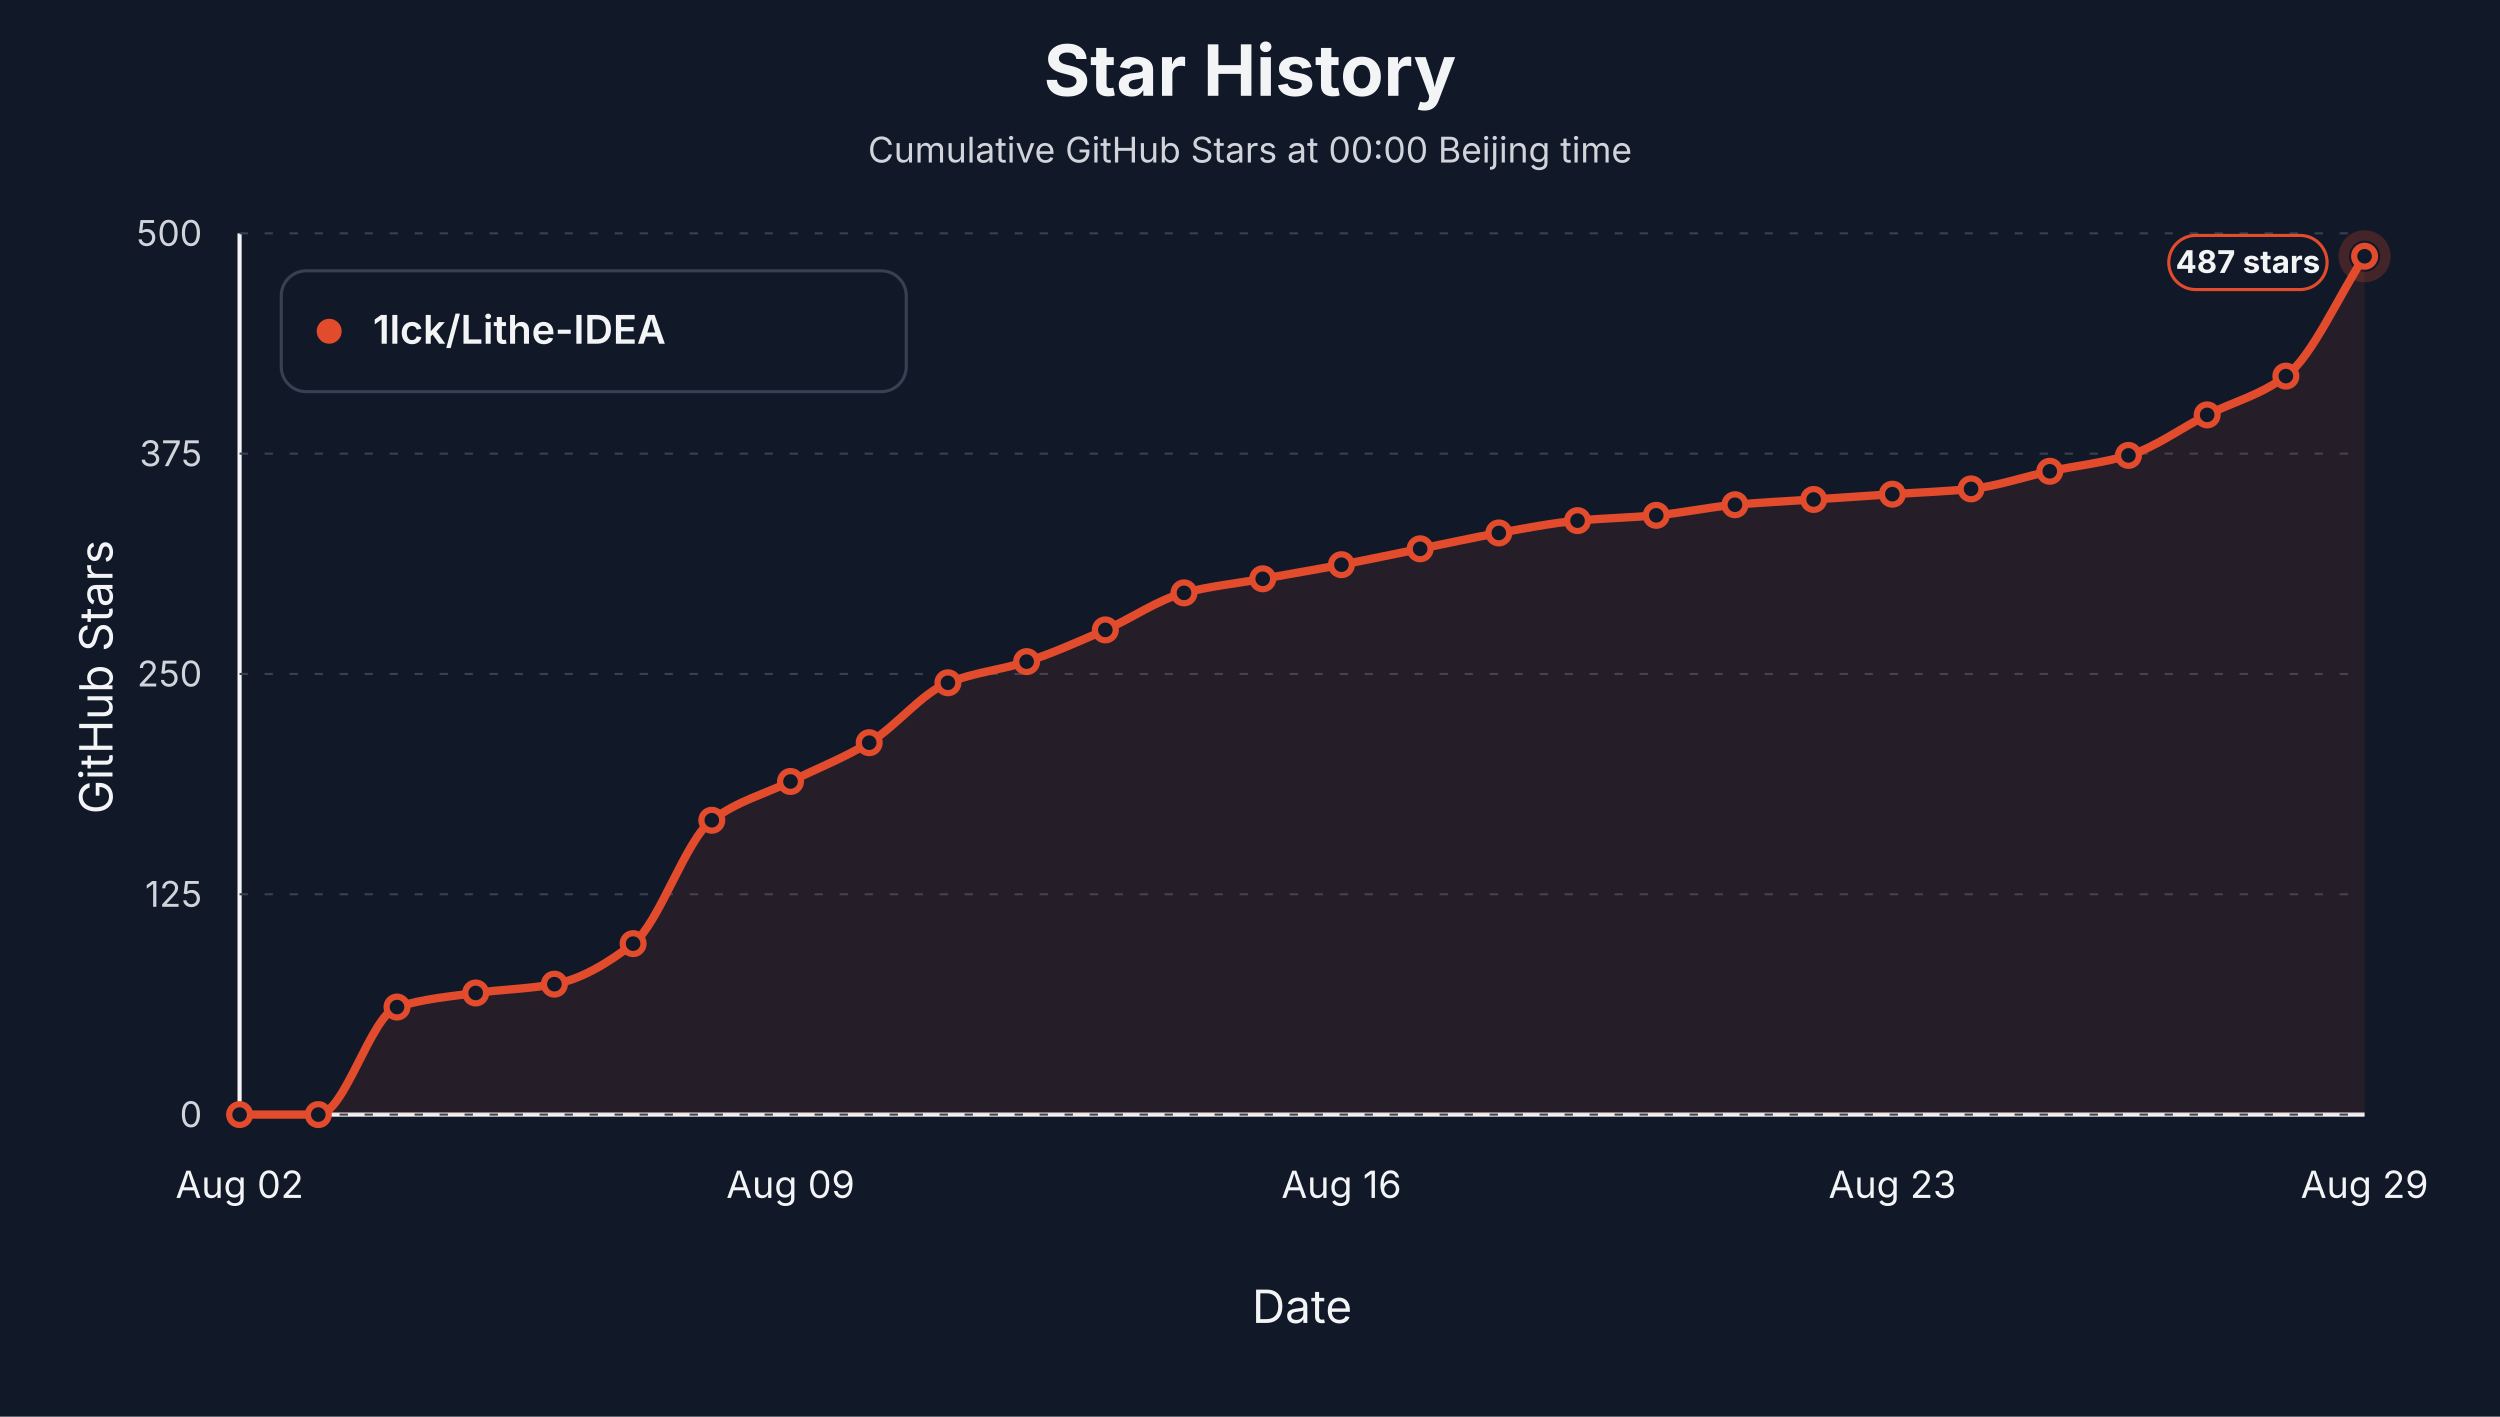
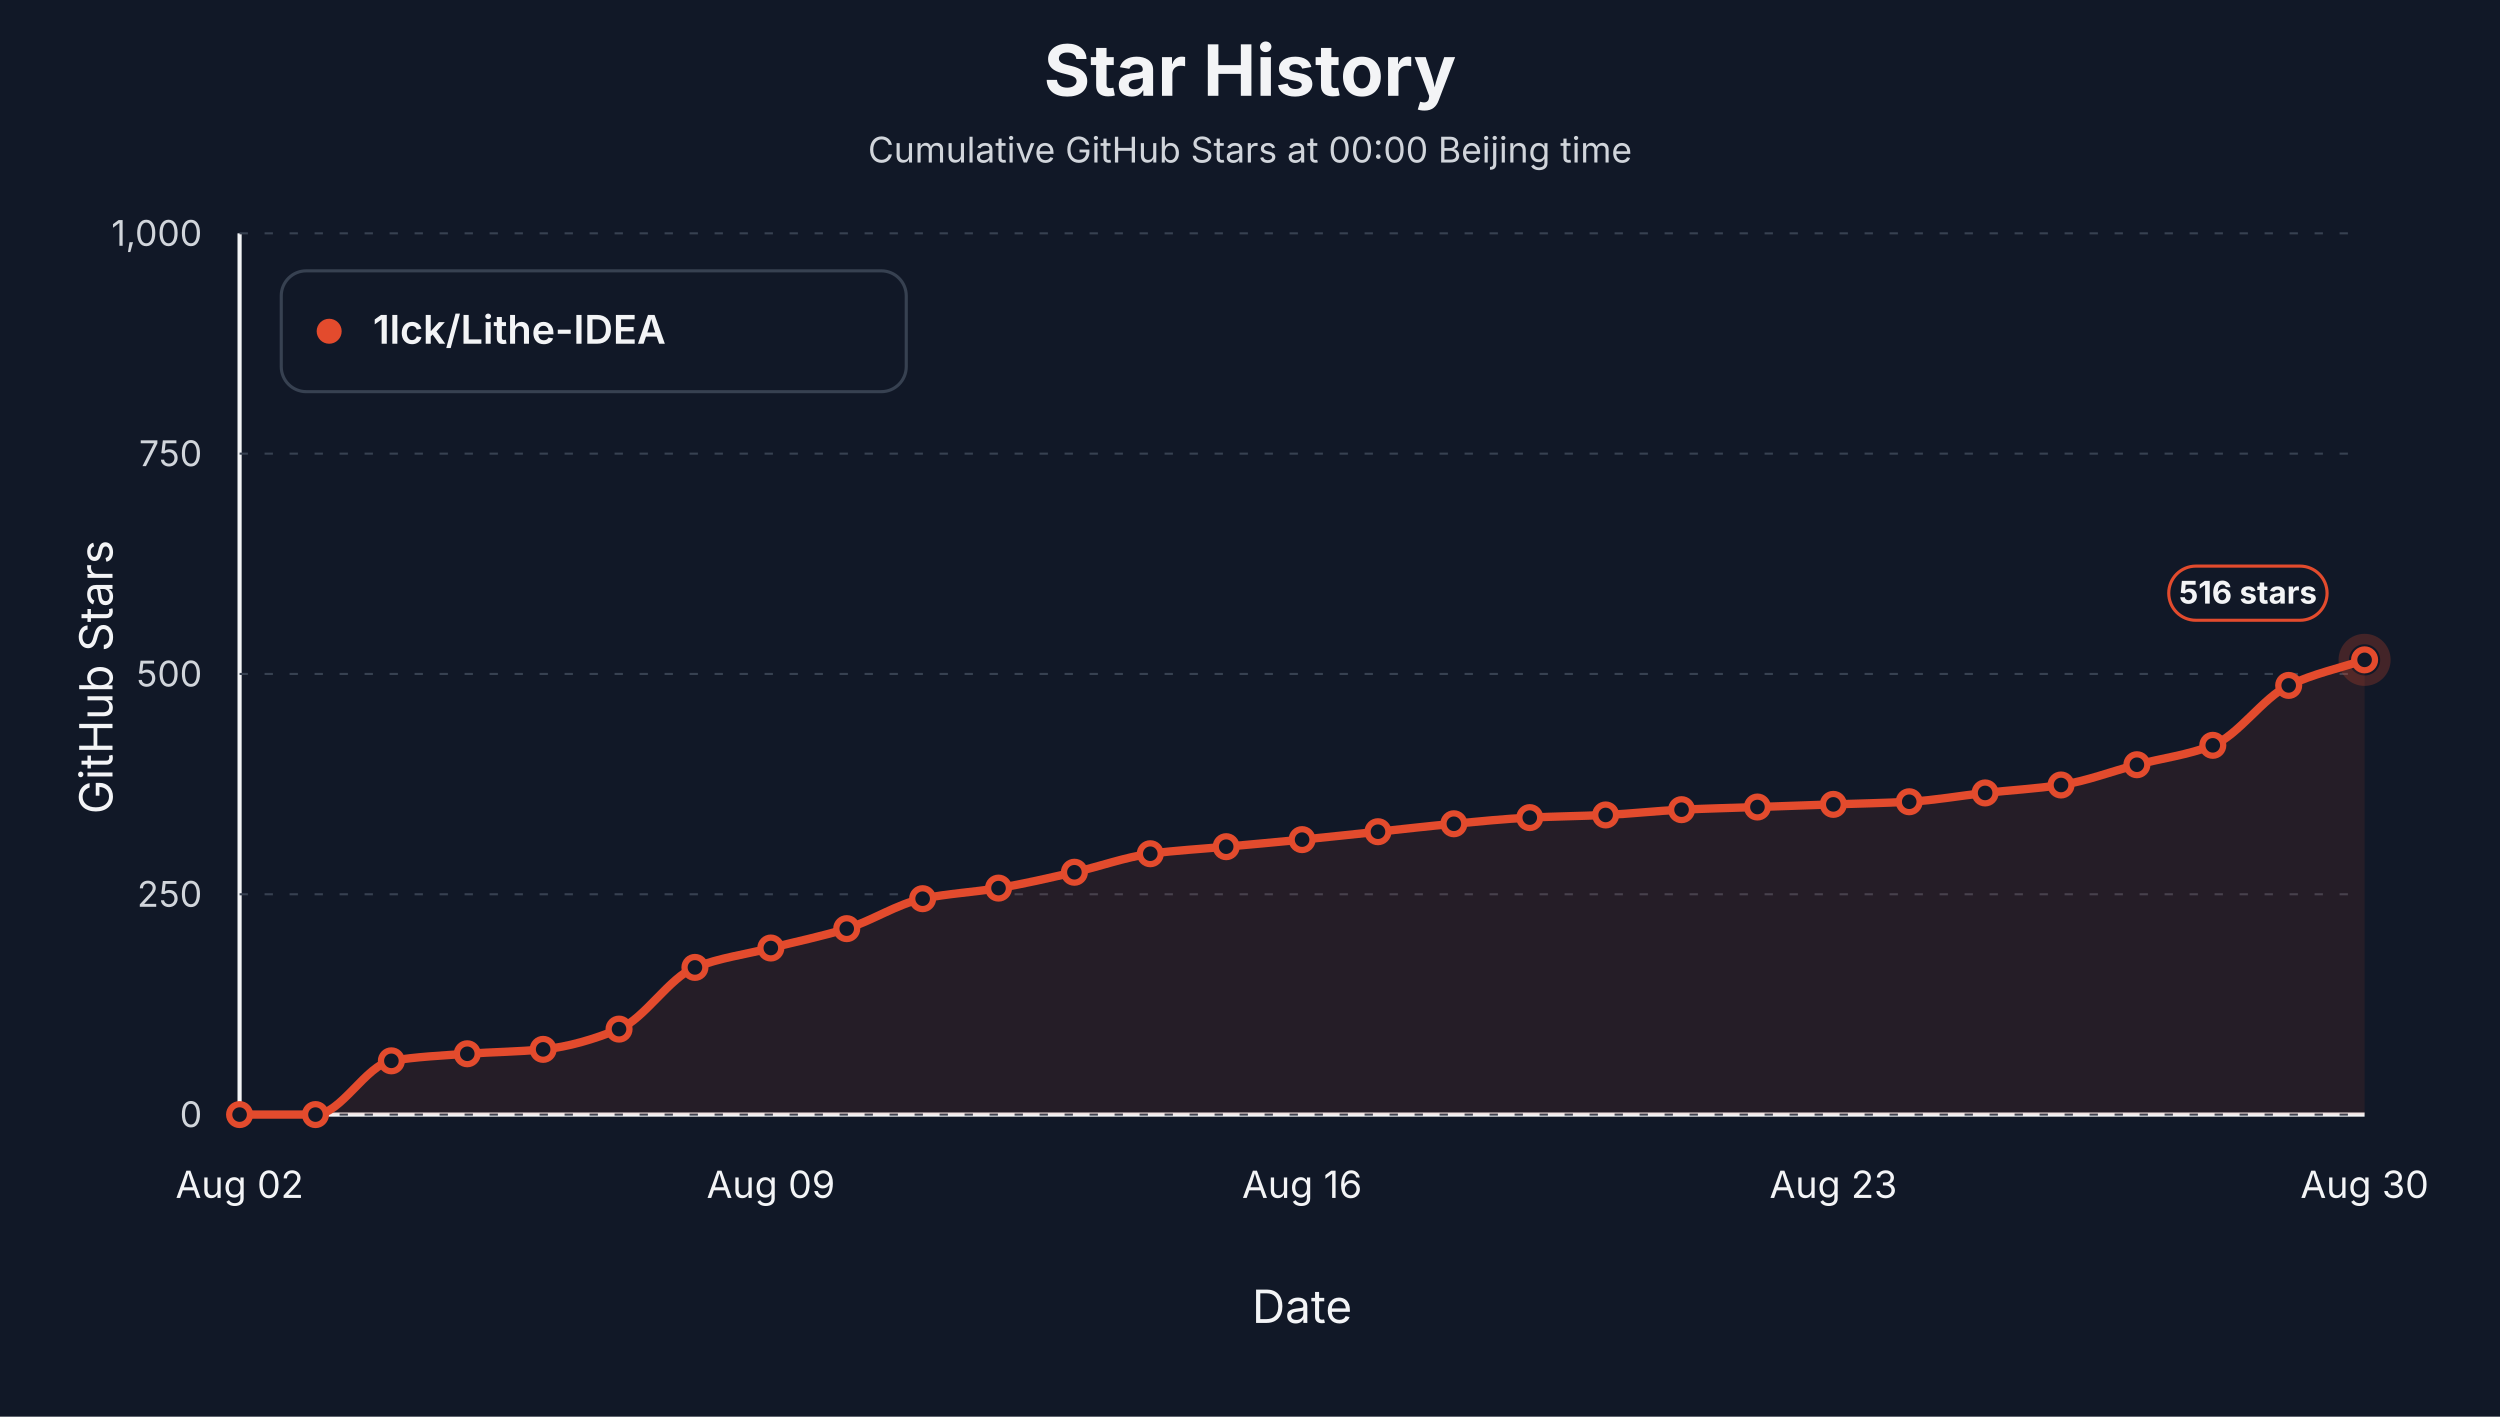
<svg xmlns="http://www.w3.org/2000/svg" viewBox="0 0 1200 680" role="img" aria-label="Star history at Beijing midnight for 1lck/Lithe-IDEA">
  <style>text { font-family: -apple-system, BlinkMacSystemFont, "Segoe UI", sans-serif; letter-spacing: 0; }</style>
  <rect width="1200" height="680" fill="#111827" />
  <text x="600.00" y="46.00" text-anchor="middle" font-size="34" font-weight="700" fill="#f3f4f6">Star History</text>
  <text x="600.00" y="78.00" text-anchor="middle" font-size="17" fill="#d1d5db">Cumulative GitHub Stars at 00:00 Beijing time</text>
  <line x1="115" y1="535" x2="1135" y2="535" stroke="#f3f4f6" stroke-width="2" />
  <line x1="115" y1="112" x2="115" y2="535" stroke="#f3f4f6" stroke-width="2" />
  <text x="54.00" y="325.00" text-anchor="middle" transform="rotate(-90 54 325)" font-size="22" fill="#f3f4f6">GitHub Stars</text>
  <text x="625.00" y="635.00" text-anchor="middle" font-size="22" fill="#f3f4f6">Date</text>
  <line x1="115" y1="535.00" x2="1135" y2="535.00" stroke="#374151" stroke-width="1" stroke-dasharray="4 8" />
  <text x="97.00" y="541.00" text-anchor="end" font-size="17" fill="#d1d5db">0</text>
  <line x1="115" y1="429.25" x2="1135" y2="429.25" stroke="#374151" stroke-width="1" stroke-dasharray="4 8" />
-   <text x="97.00" y="435.25" text-anchor="end" font-size="17" fill="#d1d5db">125</text>
+   <text x="97.00" y="435.25" text-anchor="end" font-size="17" fill="#d1d5db">250</text>
  <line x1="115" y1="323.50" x2="1135" y2="323.50" stroke="#374151" stroke-width="1" stroke-dasharray="4 8" />
-   <text x="97.00" y="329.50" text-anchor="end" font-size="17" fill="#d1d5db">250</text>
+   <text x="97.00" y="329.50" text-anchor="end" font-size="17" fill="#d1d5db">500</text>
  <line x1="115" y1="217.75" x2="1135" y2="217.75" stroke="#374151" stroke-width="1" stroke-dasharray="4 8" />
-   <text x="97.00" y="223.75" text-anchor="end" font-size="17" fill="#d1d5db">375</text>
+   <text x="97.00" y="223.75" text-anchor="end" font-size="17" fill="#d1d5db">750</text>
  <line x1="115" y1="112.00" x2="1135" y2="112.00" stroke="#374151" stroke-width="1" stroke-dasharray="4 8" />
-   <text x="97.00" y="118.00" text-anchor="end" font-size="17" fill="#d1d5db">500</text>
+   <text x="97.00" y="118.00" text-anchor="end" font-size="17" fill="#d1d5db">1,000</text>
  <text x="115.00" y="575.00" text-anchor="middle" font-size="18" fill="#f3f4f6">Aug 02</text>
-   <text x="379.44" y="575.00" text-anchor="middle" font-size="18" fill="#f3f4f6">Aug 09</text>
-   <text x="643.89" y="575.00" text-anchor="middle" font-size="18" fill="#f3f4f6">Aug 16</text>
-   <text x="908.33" y="575.00" text-anchor="middle" font-size="18" fill="#f3f4f6">Aug 23</text>
-   <text x="1135.00" y="575.00" text-anchor="middle" font-size="18" fill="#f3f4f6">Aug 29</text>
-   <path d="M 115.00,535.00 L 115.00,535.00 C 127.59,535.00 140.19,535.00 152.78,535.00 C 165.37,535.00 177.96,487.38 190.56,483.39 C 203.15,479.41 215.74,478.36 228.33,476.63 C 240.93,474.89 253.52,474.71 266.11,472.40 C 278.70,470.08 291.30,462.70 303.89,452.94 C 316.48,443.17 329.07,403.16 341.67,393.72 C 354.26,384.28 366.85,381.31 379.44,375.11 C 392.04,368.90 404.63,364.03 417.22,356.49 C 429.81,348.96 442.41,332.73 455.00,327.73 C 467.59,322.73 480.19,321.64 492.78,317.58 C 505.37,313.52 517.96,307.82 530.56,302.35 C 543.15,296.88 555.74,287.85 568.33,284.58 C 580.93,281.32 593.52,280.07 606.11,277.82 C 618.70,275.56 631.30,273.44 643.89,271.05 C 656.48,268.66 669.07,265.97 681.67,263.43 C 694.26,260.90 706.85,258.04 719.44,255.82 C 732.04,253.60 744.63,251.08 757.22,249.90 C 769.81,248.71 782.41,248.49 795.00,247.36 C 807.59,246.23 820.19,243.41 832.78,242.28 C 845.37,241.16 857.96,240.59 870.56,239.75 C 883.15,238.90 895.74,238.05 908.33,237.21 C 920.93,236.36 933.52,235.97 946.11,234.67 C 958.70,233.37 971.30,228.88 983.89,226.21 C 996.48,223.54 1009.07,222.24 1021.67,218.60 C 1034.26,214.95 1046.85,205.48 1059.44,199.14 C 1072.04,192.80 1084.63,189.90 1097.22,180.53 C 1109.81,171.15 1122.41,142.17 1135.00,123.00 L 1135.00,535.00 Z" fill="#e34b2d" fill-opacity="0.10" stroke="none" />
-   <path d="M 115.00,535.00 C 127.59,535.00 140.19,535.00 152.78,535.00 C 165.37,535.00 177.96,487.38 190.56,483.39 C 203.15,479.41 215.74,478.36 228.33,476.63 C 240.93,474.89 253.52,474.71 266.11,472.40 C 278.70,470.08 291.30,462.70 303.89,452.94 C 316.48,443.17 329.07,403.16 341.67,393.72 C 354.26,384.28 366.85,381.31 379.44,375.11 C 392.04,368.90 404.63,364.03 417.22,356.49 C 429.81,348.96 442.41,332.73 455.00,327.73 C 467.59,322.73 480.19,321.64 492.78,317.58 C 505.37,313.52 517.96,307.82 530.56,302.35 C 543.15,296.88 555.74,287.85 568.33,284.58 C 580.93,281.32 593.52,280.07 606.11,277.82 C 618.70,275.56 631.30,273.44 643.89,271.05 C 656.48,268.66 669.07,265.97 681.67,263.43 C 694.26,260.90 706.85,258.04 719.44,255.82 C 732.04,253.60 744.63,251.08 757.22,249.90 C 769.81,248.71 782.41,248.49 795.00,247.36 C 807.59,246.23 820.19,243.41 832.78,242.28 C 845.37,241.16 857.96,240.59 870.56,239.75 C 883.15,238.90 895.74,238.05 908.33,237.21 C 920.93,236.36 933.52,235.97 946.11,234.67 C 958.70,233.37 971.30,228.88 983.89,226.21 C 996.48,223.54 1009.07,222.24 1021.67,218.60 C 1034.26,214.95 1046.85,205.48 1059.44,199.14 C 1072.04,192.80 1084.63,189.90 1097.22,180.53 C 1109.81,171.15 1122.41,142.17 1135.00,123.00" fill="none" stroke="#e34b2d" stroke-width="4" stroke-linejoin="round" stroke-linecap="round" />
+   <text x="370.00" y="575.00" text-anchor="middle" font-size="18" fill="#f3f4f6">Aug 09</text>
+   <text x="625.00" y="575.00" text-anchor="middle" font-size="18" fill="#f3f4f6">Aug 16</text>
+   <text x="880.00" y="575.00" text-anchor="middle" font-size="18" fill="#f3f4f6">Aug 23</text>
+   <text x="1135.00" y="575.00" text-anchor="middle" font-size="18" fill="#f3f4f6">Aug 30</text>
+   <path d="M 115.00,535.00 L 115.00,535.00 C 127.14,535.00 139.29,535.00 151.43,535.00 C 163.57,535.00 175.71,511.19 187.86,509.20 C 200.00,507.20 212.14,506.68 224.29,505.81 C 236.43,504.95 248.57,504.86 260.71,503.70 C 272.86,502.54 285.00,498.85 297.14,493.97 C 309.29,489.09 321.43,469.08 333.57,464.36 C 345.71,459.64 357.86,458.15 370.00,455.05 C 382.14,451.95 394.29,449.51 406.43,445.75 C 418.57,441.98 430.71,433.87 442.86,431.37 C 455.00,428.86 467.14,428.32 479.29,426.29 C 491.43,424.26 503.57,421.41 515.71,418.68 C 527.86,415.94 540.00,411.43 552.14,409.79 C 564.29,408.16 576.43,407.54 588.57,406.41 C 600.71,405.28 612.86,404.22 625.00,403.02 C 637.14,401.83 649.29,400.49 661.43,399.22 C 673.57,397.95 685.71,396.52 697.86,395.41 C 710.00,394.30 722.14,393.04 734.29,392.45 C 746.43,391.86 758.57,391.74 770.71,391.18 C 782.86,390.62 795.00,389.21 807.14,388.64 C 819.29,388.08 831.43,387.80 843.57,387.37 C 855.71,386.95 867.86,386.53 880.00,386.10 C 892.14,385.68 904.29,385.49 916.43,384.84 C 928.57,384.18 940.71,381.94 952.86,380.61 C 965.00,379.27 977.14,378.62 989.29,376.80 C 1001.43,374.97 1013.57,370.24 1025.71,367.07 C 1037.86,363.90 1050.00,362.45 1062.14,357.76 C 1074.29,353.08 1086.43,334.73 1098.57,329.00 C 1110.71,323.27 1122.86,320.82 1135.00,316.73 L 1135.00,535.00 Z" fill="#e34b2d" fill-opacity="0.10" stroke="none" />
+   <path d="M 115.00,535.00 C 127.14,535.00 139.29,535.00 151.43,535.00 C 163.57,535.00 175.71,511.19 187.86,509.20 C 200.00,507.20 212.14,506.68 224.29,505.81 C 236.43,504.95 248.57,504.86 260.71,503.70 C 272.86,502.54 285.00,498.85 297.14,493.97 C 309.29,489.09 321.43,469.08 333.57,464.36 C 345.71,459.64 357.86,458.15 370.00,455.05 C 382.14,451.95 394.29,449.51 406.43,445.75 C 418.57,441.98 430.71,433.87 442.86,431.37 C 455.00,428.86 467.14,428.32 479.29,426.29 C 491.43,424.26 503.57,421.41 515.71,418.68 C 527.86,415.94 540.00,411.43 552.14,409.79 C 564.29,408.16 576.43,407.54 588.57,406.41 C 600.71,405.28 612.86,404.22 625.00,403.02 C 637.14,401.83 649.29,400.49 661.43,399.22 C 673.57,397.95 685.71,396.52 697.86,395.41 C 710.00,394.30 722.14,393.04 734.29,392.45 C 746.43,391.86 758.57,391.74 770.71,391.18 C 782.86,390.62 795.00,389.21 807.14,388.64 C 819.29,388.08 831.43,387.80 843.57,387.37 C 855.71,386.95 867.86,386.53 880.00,386.10 C 892.14,385.68 904.29,385.49 916.43,384.84 C 928.57,384.18 940.71,381.94 952.86,380.61 C 965.00,379.27 977.14,378.62 989.29,376.80 C 1001.43,374.97 1013.57,370.24 1025.71,367.07 C 1037.86,363.90 1050.00,362.45 1062.14,357.76 C 1074.29,353.08 1086.43,334.73 1098.57,329.00 C 1110.71,323.27 1122.86,320.82 1135.00,316.73" fill="none" stroke="#e34b2d" stroke-width="4" stroke-linejoin="round" stroke-linecap="round" />
  <circle cx="115.00" cy="535.00" r="5" fill="#111827" stroke="#e34b2d" stroke-width="3" />
-   <circle cx="152.78" cy="535.00" r="5" fill="#111827" stroke="#e34b2d" stroke-width="3" />
-   <circle cx="190.56" cy="483.39" r="5" fill="#111827" stroke="#e34b2d" stroke-width="3" />
-   <circle cx="228.33" cy="476.63" r="5" fill="#111827" stroke="#e34b2d" stroke-width="3" />
-   <circle cx="266.11" cy="472.40" r="5" fill="#111827" stroke="#e34b2d" stroke-width="3" />
-   <circle cx="303.89" cy="452.94" r="5" fill="#111827" stroke="#e34b2d" stroke-width="3" />
-   <circle cx="341.67" cy="393.72" r="5" fill="#111827" stroke="#e34b2d" stroke-width="3" />
-   <circle cx="379.44" cy="375.11" r="5" fill="#111827" stroke="#e34b2d" stroke-width="3" />
-   <circle cx="417.22" cy="356.49" r="5" fill="#111827" stroke="#e34b2d" stroke-width="3" />
-   <circle cx="455.00" cy="327.73" r="5" fill="#111827" stroke="#e34b2d" stroke-width="3" />
-   <circle cx="492.78" cy="317.58" r="5" fill="#111827" stroke="#e34b2d" stroke-width="3" />
-   <circle cx="530.56" cy="302.35" r="5" fill="#111827" stroke="#e34b2d" stroke-width="3" />
-   <circle cx="568.33" cy="284.58" r="5" fill="#111827" stroke="#e34b2d" stroke-width="3" />
-   <circle cx="606.11" cy="277.82" r="5" fill="#111827" stroke="#e34b2d" stroke-width="3" />
-   <circle cx="643.89" cy="271.05" r="5" fill="#111827" stroke="#e34b2d" stroke-width="3" />
-   <circle cx="681.67" cy="263.43" r="5" fill="#111827" stroke="#e34b2d" stroke-width="3" />
-   <circle cx="719.44" cy="255.82" r="5" fill="#111827" stroke="#e34b2d" stroke-width="3" />
-   <circle cx="757.22" cy="249.90" r="5" fill="#111827" stroke="#e34b2d" stroke-width="3" />
-   <circle cx="795.00" cy="247.36" r="5" fill="#111827" stroke="#e34b2d" stroke-width="3" />
-   <circle cx="832.78" cy="242.28" r="5" fill="#111827" stroke="#e34b2d" stroke-width="3" />
-   <circle cx="870.56" cy="239.75" r="5" fill="#111827" stroke="#e34b2d" stroke-width="3" />
-   <circle cx="908.33" cy="237.21" r="5" fill="#111827" stroke="#e34b2d" stroke-width="3" />
-   <circle cx="946.11" cy="234.67" r="5" fill="#111827" stroke="#e34b2d" stroke-width="3" />
-   <circle cx="983.89" cy="226.21" r="5" fill="#111827" stroke="#e34b2d" stroke-width="3" />
-   <circle cx="1021.67" cy="218.60" r="5" fill="#111827" stroke="#e34b2d" stroke-width="3" />
-   <circle cx="1059.44" cy="199.14" r="5" fill="#111827" stroke="#e34b2d" stroke-width="3" />
-   <circle cx="1097.22" cy="180.53" r="5" fill="#111827" stroke="#e34b2d" stroke-width="3" />
-   <circle cx="1135.00" cy="123.00" r="5" fill="#111827" stroke="#e34b2d" stroke-width="3" />
-   <circle cx="1135.00" cy="123.00" r="10" fill="none" stroke="#e34b2d" stroke-opacity="0.24" stroke-width="5" />
-   <rect x="1041.00" y="113.00" width="76" height="26" rx="13" fill="#111827" stroke="#e34b2d" stroke-width="1.5" />
-   <text x="1079.00" y="131.00" text-anchor="middle" font-size="15" font-weight="700" fill="#f3f4f6">487 stars</text>
+   <circle cx="151.43" cy="535.00" r="5" fill="#111827" stroke="#e34b2d" stroke-width="3" />
+   <circle cx="187.86" cy="509.20" r="5" fill="#111827" stroke="#e34b2d" stroke-width="3" />
+   <circle cx="224.29" cy="505.81" r="5" fill="#111827" stroke="#e34b2d" stroke-width="3" />
+   <circle cx="260.71" cy="503.70" r="5" fill="#111827" stroke="#e34b2d" stroke-width="3" />
+   <circle cx="297.14" cy="493.97" r="5" fill="#111827" stroke="#e34b2d" stroke-width="3" />
+   <circle cx="333.57" cy="464.36" r="5" fill="#111827" stroke="#e34b2d" stroke-width="3" />
+   <circle cx="370.00" cy="455.05" r="5" fill="#111827" stroke="#e34b2d" stroke-width="3" />
+   <circle cx="406.43" cy="445.75" r="5" fill="#111827" stroke="#e34b2d" stroke-width="3" />
+   <circle cx="442.86" cy="431.37" r="5" fill="#111827" stroke="#e34b2d" stroke-width="3" />
+   <circle cx="479.29" cy="426.29" r="5" fill="#111827" stroke="#e34b2d" stroke-width="3" />
+   <circle cx="515.71" cy="418.68" r="5" fill="#111827" stroke="#e34b2d" stroke-width="3" />
+   <circle cx="552.14" cy="409.79" r="5" fill="#111827" stroke="#e34b2d" stroke-width="3" />
+   <circle cx="588.57" cy="406.41" r="5" fill="#111827" stroke="#e34b2d" stroke-width="3" />
+   <circle cx="625.00" cy="403.02" r="5" fill="#111827" stroke="#e34b2d" stroke-width="3" />
+   <circle cx="661.43" cy="399.22" r="5" fill="#111827" stroke="#e34b2d" stroke-width="3" />
+   <circle cx="697.86" cy="395.41" r="5" fill="#111827" stroke="#e34b2d" stroke-width="3" />
+   <circle cx="734.29" cy="392.45" r="5" fill="#111827" stroke="#e34b2d" stroke-width="3" />
+   <circle cx="770.71" cy="391.18" r="5" fill="#111827" stroke="#e34b2d" stroke-width="3" />
+   <circle cx="807.14" cy="388.64" r="5" fill="#111827" stroke="#e34b2d" stroke-width="3" />
+   <circle cx="843.57" cy="387.37" r="5" fill="#111827" stroke="#e34b2d" stroke-width="3" />
+   <circle cx="880.00" cy="386.10" r="5" fill="#111827" stroke="#e34b2d" stroke-width="3" />
+   <circle cx="916.43" cy="384.84" r="5" fill="#111827" stroke="#e34b2d" stroke-width="3" />
+   <circle cx="952.86" cy="380.61" r="5" fill="#111827" stroke="#e34b2d" stroke-width="3" />
+   <circle cx="989.29" cy="376.80" r="5" fill="#111827" stroke="#e34b2d" stroke-width="3" />
+   <circle cx="1025.71" cy="367.07" r="5" fill="#111827" stroke="#e34b2d" stroke-width="3" />
+   <circle cx="1062.14" cy="357.76" r="5" fill="#111827" stroke="#e34b2d" stroke-width="3" />
+   <circle cx="1098.57" cy="329.00" r="5" fill="#111827" stroke="#e34b2d" stroke-width="3" />
+   <circle cx="1135.00" cy="316.73" r="5" fill="#111827" stroke="#e34b2d" stroke-width="3" />
+   <circle cx="1135.00" cy="316.73" r="10" fill="none" stroke="#e34b2d" stroke-opacity="0.24" stroke-width="5" />
+   <rect x="1041.00" y="271.73" width="76" height="26" rx="13" fill="#111827" stroke="#e34b2d" stroke-width="1.5" />
+   <text x="1079.00" y="289.73" text-anchor="middle" font-size="15" font-weight="700" fill="#f3f4f6">516 stars</text>
  <rect x="135" y="130" width="300" height="58" rx="12" fill="#111827" stroke="#374151" stroke-width="1.5" />
  <circle cx="158" cy="159" r="6" fill="#e34b2d" />
  <text x="179.00" y="165.00" font-size="19" font-weight="600" fill="#f3f4f6">1lck/Lithe-IDEA</text>
</svg>
